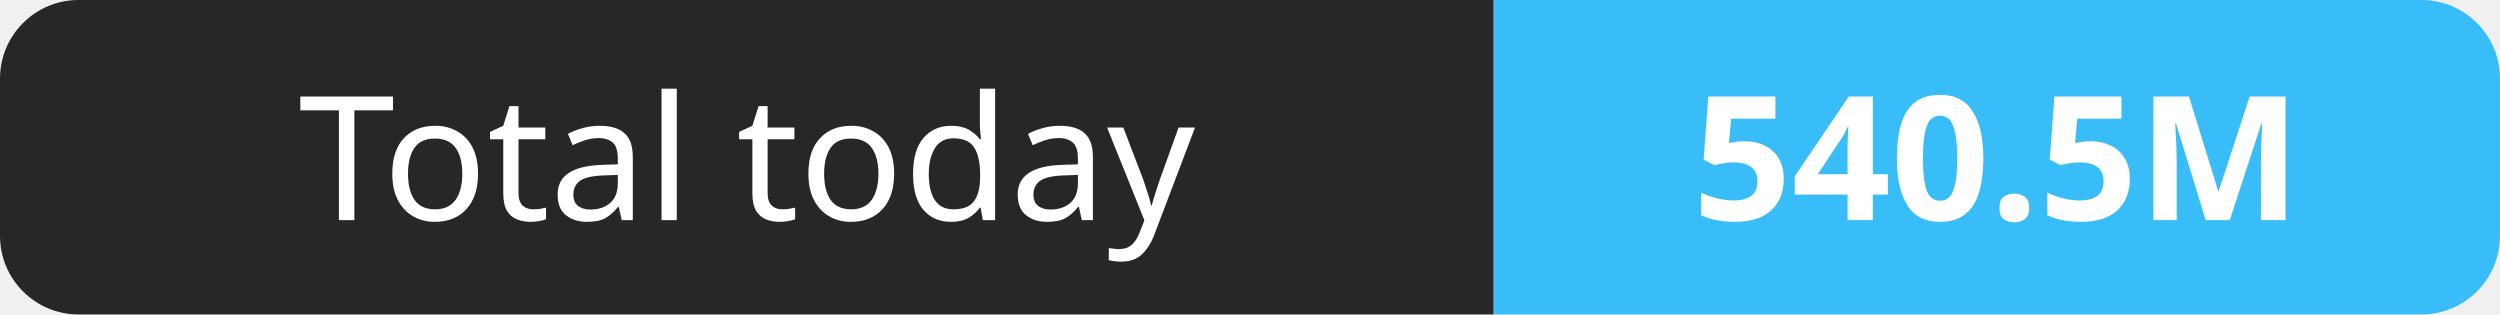
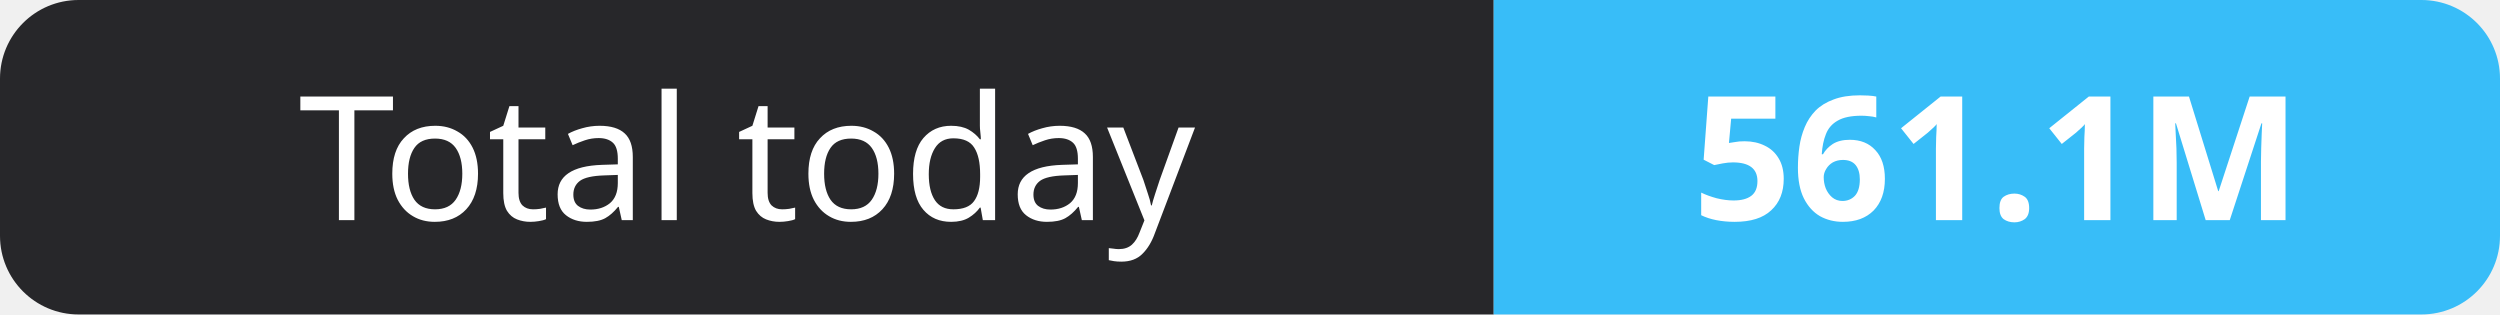
- <svg xmlns="http://www.w3.org/2000/svg" width="159" height="20" role="img" aria-label="Total today: 540.5M">
+ <svg xmlns="http://www.w3.org/2000/svg" width="159" height="20" role="img" aria-label="Total today: 561.1M">
  <clipPath id="r">
    <rect width="159" height="20" rx="5" fill="#fff" />
  </clipPath>
  <g clip-path="url(#r)">
    <rect width="95" height="20" fill="#27272a" />
    <rect x="95" width="64" height="20" fill="#38bdf8" />
  </g>
  <g fill="#fff" text-anchor="middle" font-family="Verdana,Geneva,sans-serif" font-size="11">
    <text x="47.5" y="14">Total today</text>
-     <text x="127.0" y="14" font-weight="700">540.5M</text>
+     <text x="127.0" y="14" font-weight="700">561.1M</text>
  </g>
</svg>
